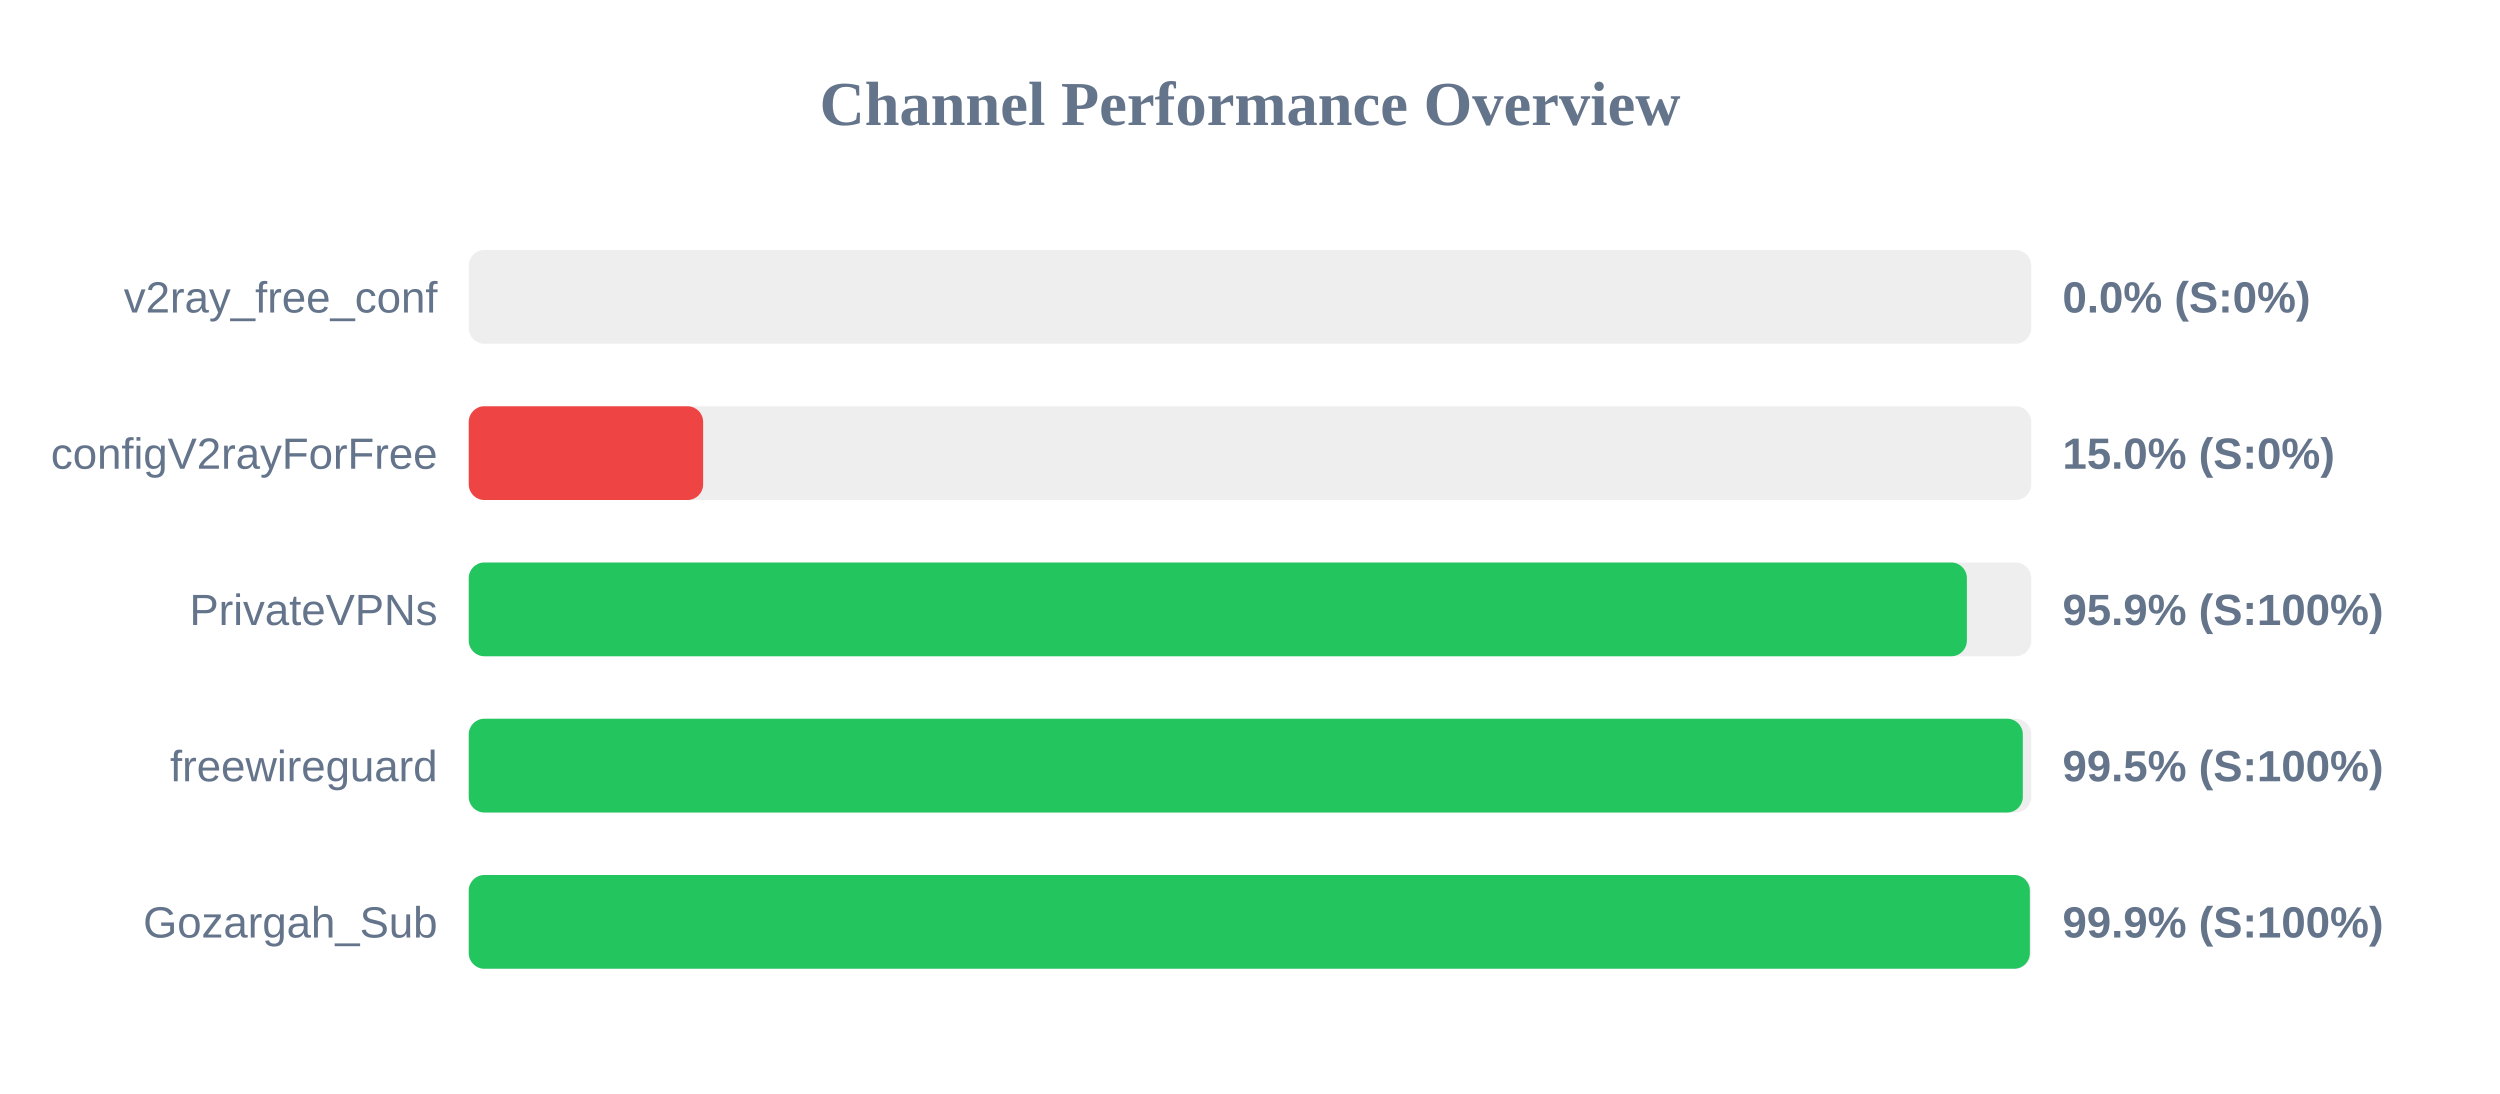
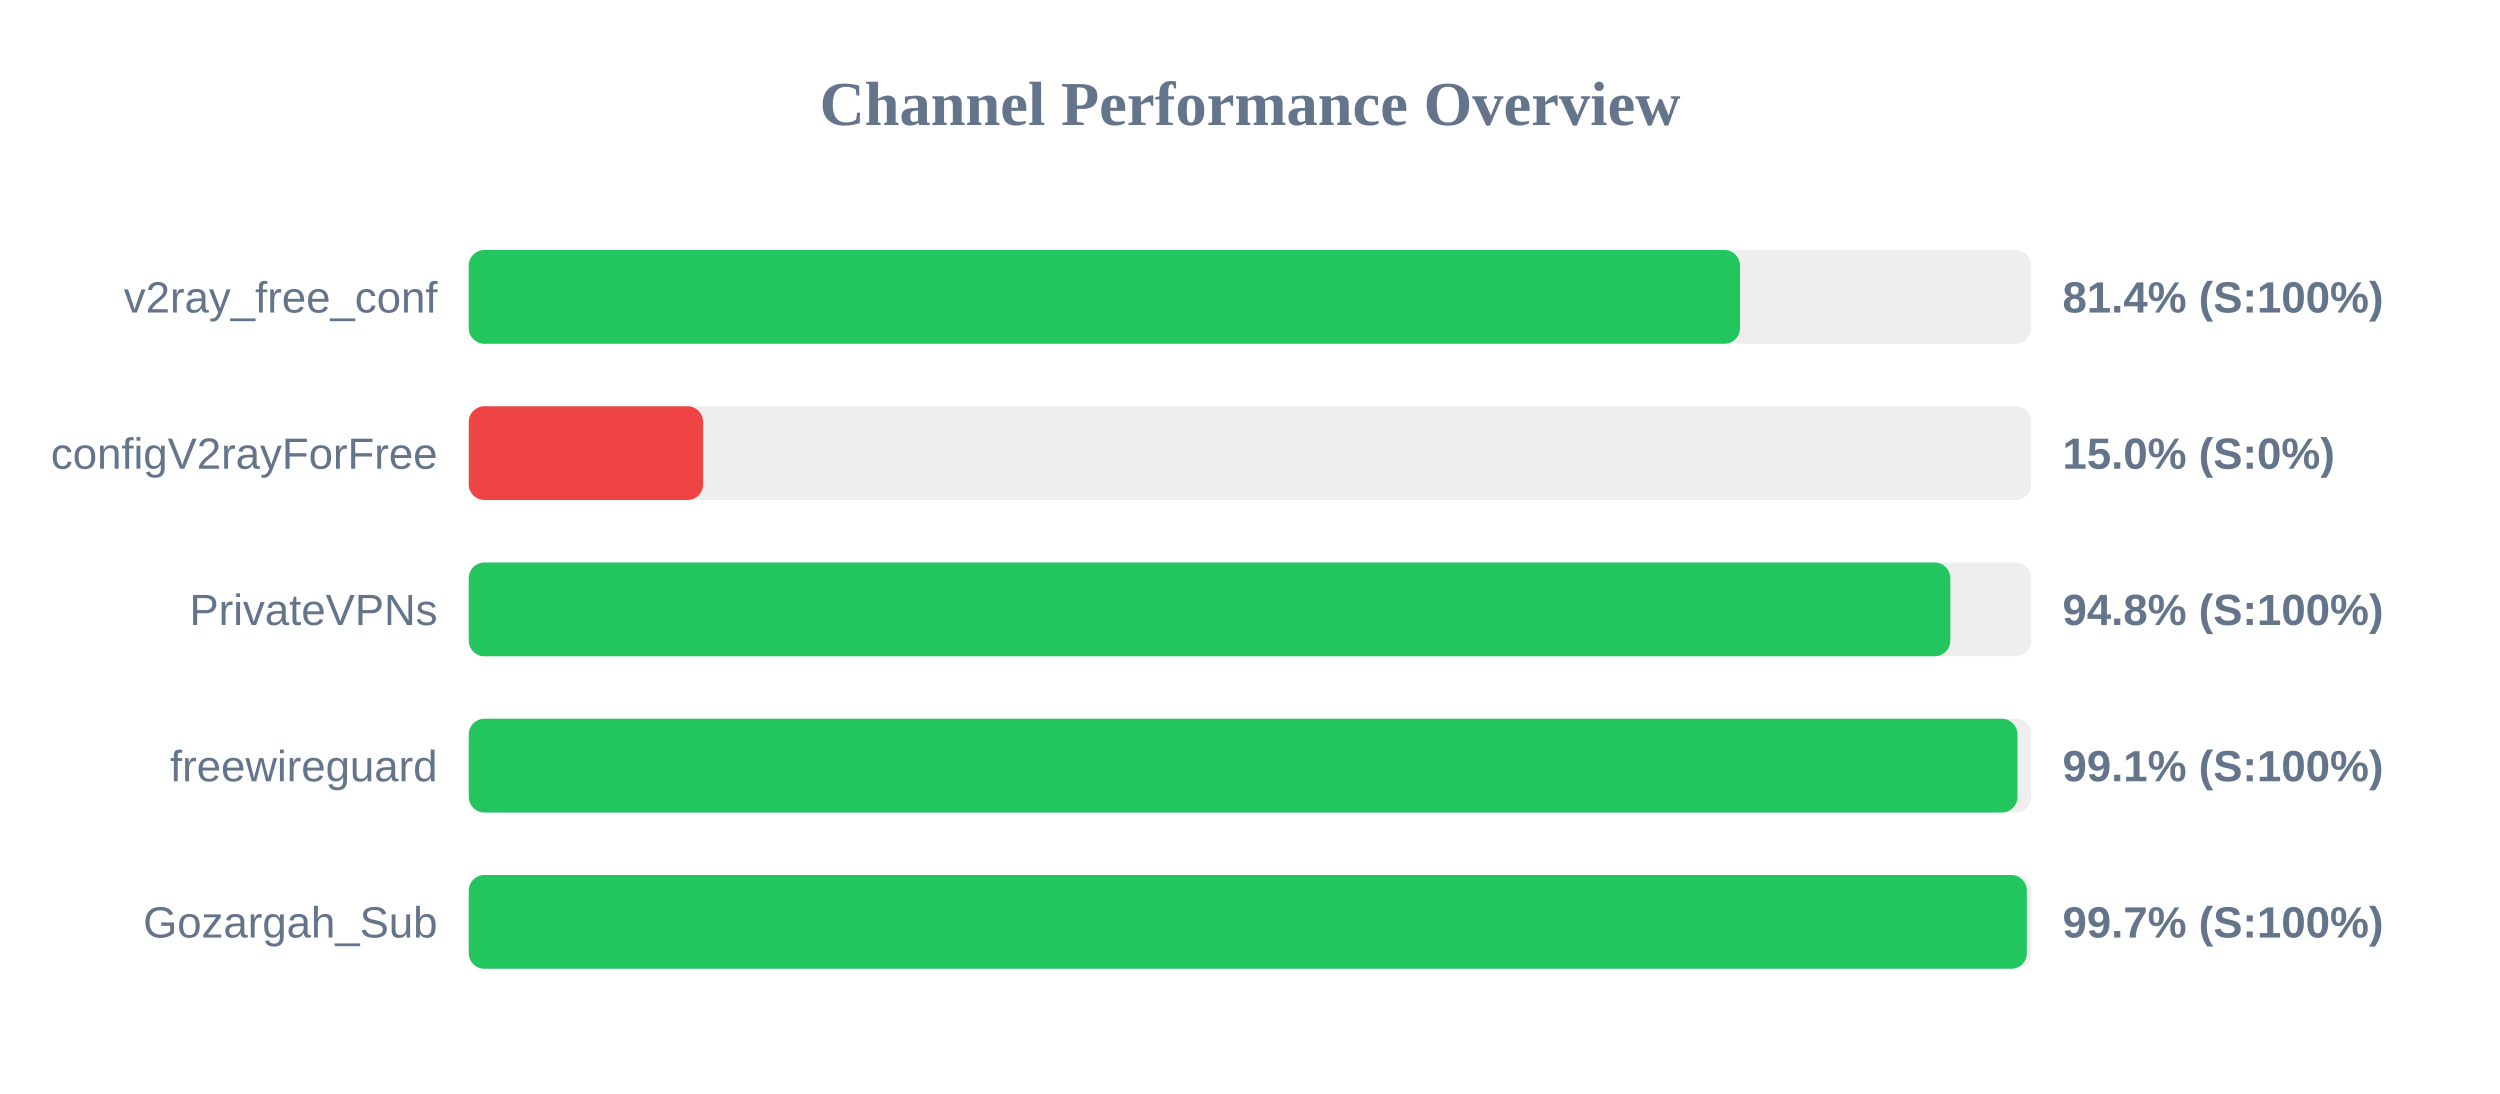
<svg xmlns="http://www.w3.org/2000/svg" width="800" height="350" version="1.1">
  <style>
        .row { font: 14px Arial; fill: #64748b; }
        .score { font: bold 14px Arial; fill: #64748b; }
    </style>
  <text x="400" y="40" text-anchor="middle" font-size="20px" font-weight="bold" fill="#64748b">Channel Performance Overview</text>
  <rect x="150" y="80" width="500" height="30" fill="#eee" rx="5" />
-   <rect x="150" y="80" width="0.0" height="30" fill="#ef4444" rx="5" />
+   <rect x="150" y="80" width="406.8" height="30" fill="#22c55e" rx="5" />
  <text x="140" y="100" text-anchor="end" class="row">v2ray_free_conf</text>
-   <text x="660" y="100" text-anchor="start" class="score">0.0% (S:0%)</text>
+   <text x="660" y="100" text-anchor="start" class="score">81.4% (S:100%)</text>
  <rect x="150" y="130" width="500" height="30" fill="#eee" rx="5" />
  <rect x="150" y="130" width="75.0" height="30" fill="#ef4444" rx="5" />
  <text x="140" y="150" text-anchor="end" class="row">configV2rayForFree</text>
  <text x="660" y="150" text-anchor="start" class="score">15.0% (S:0%)</text>
  <rect x="150" y="180" width="500" height="30" fill="#eee" rx="5" />
-   <rect x="150" y="180" width="479.4" height="30" fill="#22c55e" rx="5" />
+   <rect x="150" y="180" width="474.1" height="30" fill="#22c55e" rx="5" />
  <text x="140" y="200" text-anchor="end" class="row">PrivateVPNs</text>
-   <text x="660" y="200" text-anchor="start" class="score">95.9% (S:100%)</text>
+   <text x="660" y="200" text-anchor="start" class="score">94.8% (S:100%)</text>
  <rect x="150" y="230" width="500" height="30" fill="#eee" rx="5" />
-   <rect x="150" y="230" width="497.3" height="30" fill="#22c55e" rx="5" />
+   <rect x="150" y="230" width="495.6" height="30" fill="#22c55e" rx="5" />
  <text x="140" y="250" text-anchor="end" class="row">freewireguard</text>
-   <text x="660" y="250" text-anchor="start" class="score">99.5% (S:100%)</text>
+   <text x="660" y="250" text-anchor="start" class="score">99.1% (S:100%)</text>
  <rect x="150" y="280" width="500" height="30" fill="#eee" rx="5" />
-   <rect x="150" y="280" width="499.55" height="30" fill="#22c55e" rx="5" />
+   <rect x="150" y="280" width="498.6" height="30" fill="#22c55e" rx="5" />
  <text x="140" y="300" text-anchor="end" class="row">Gozargah_Sub</text>
-   <text x="660" y="300" text-anchor="start" class="score">99.9% (S:100%)</text>
+   <text x="660" y="300" text-anchor="start" class="score">99.7% (S:100%)</text>
</svg>
